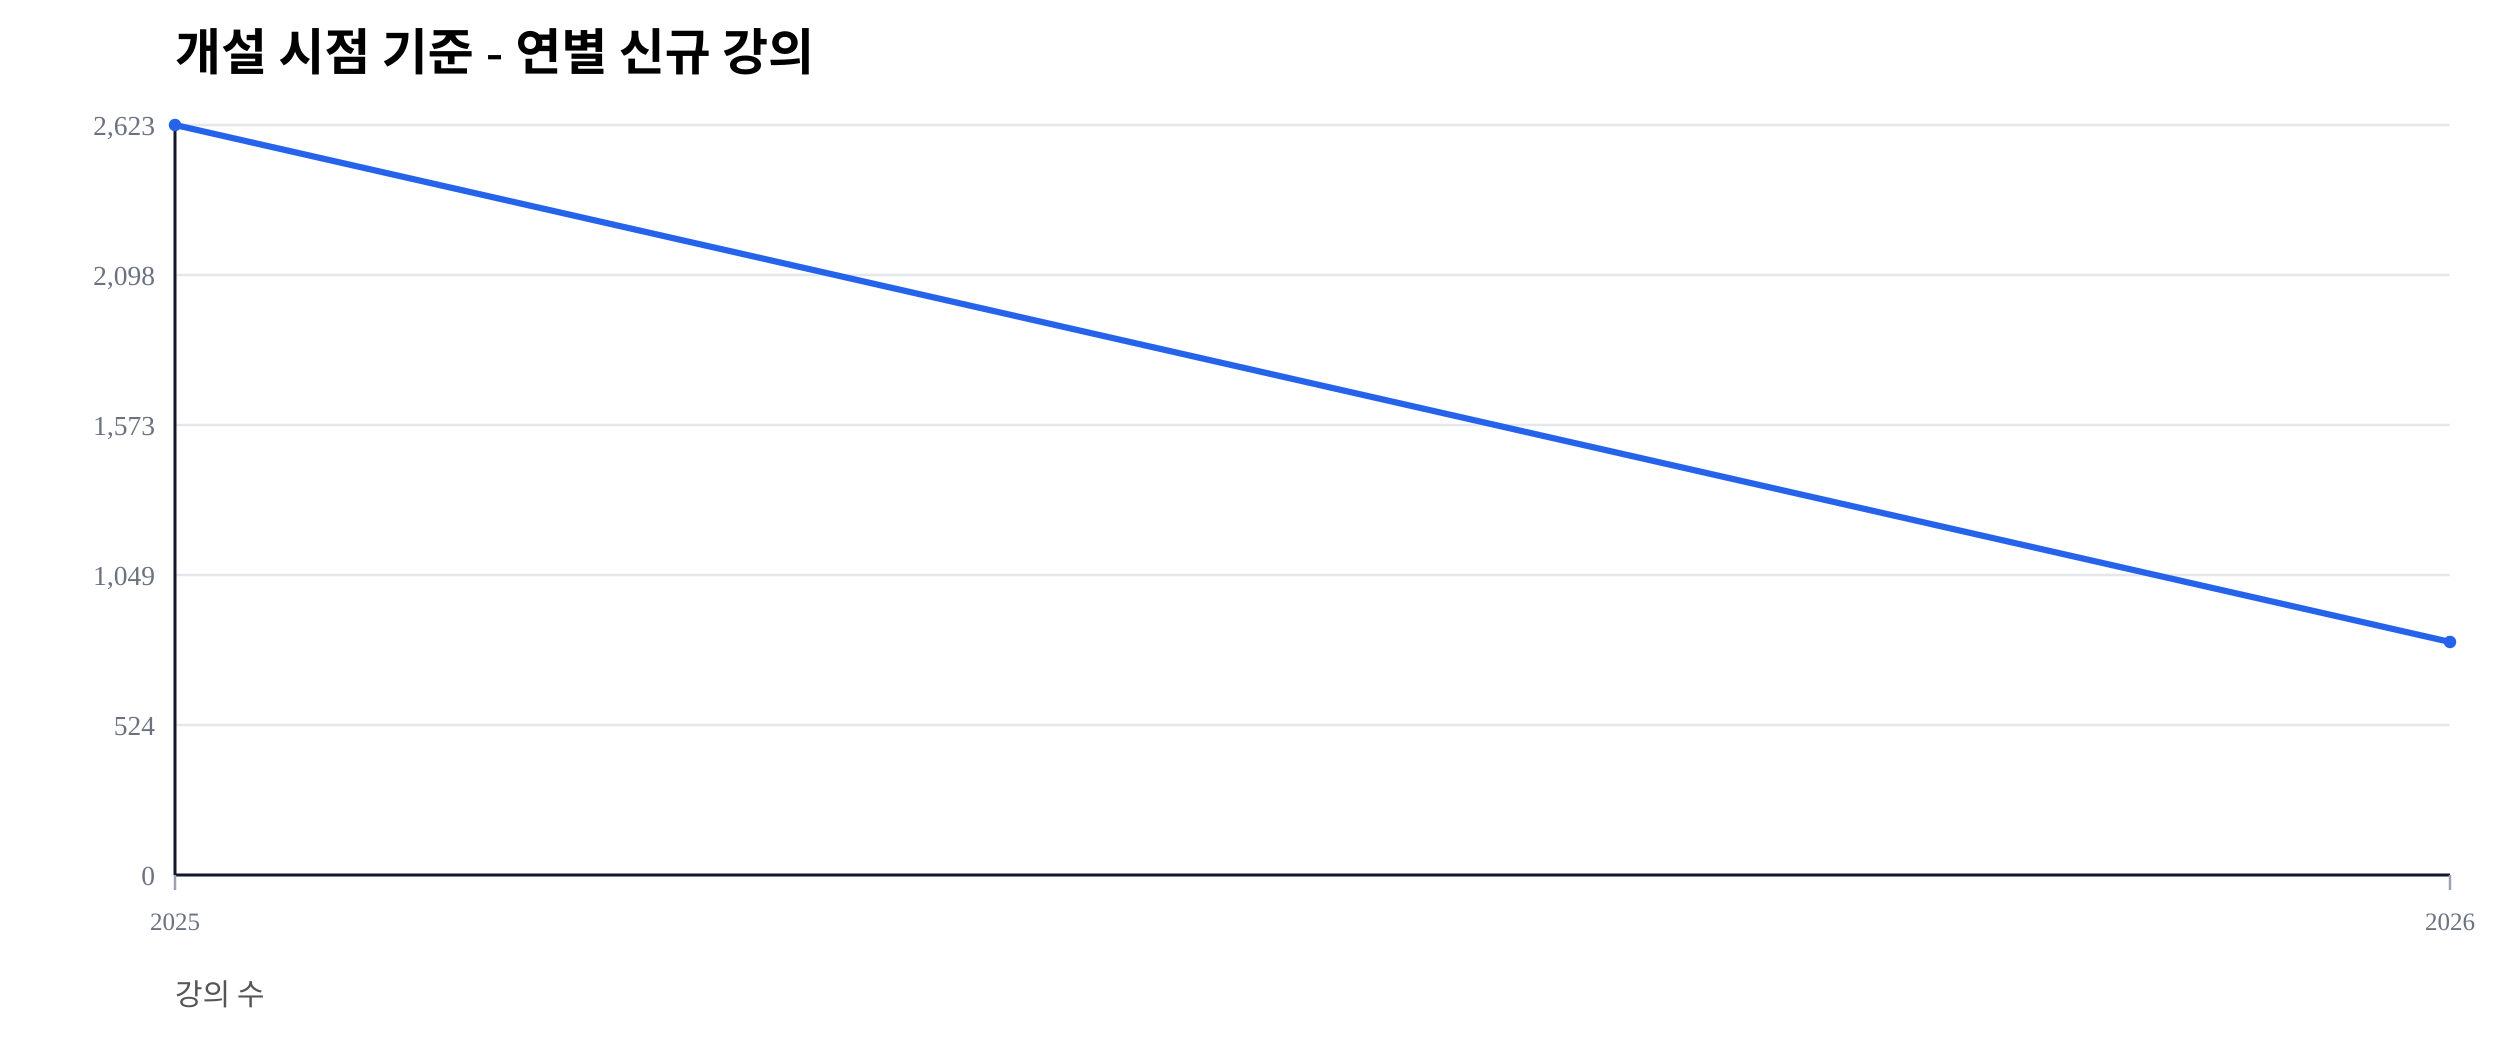
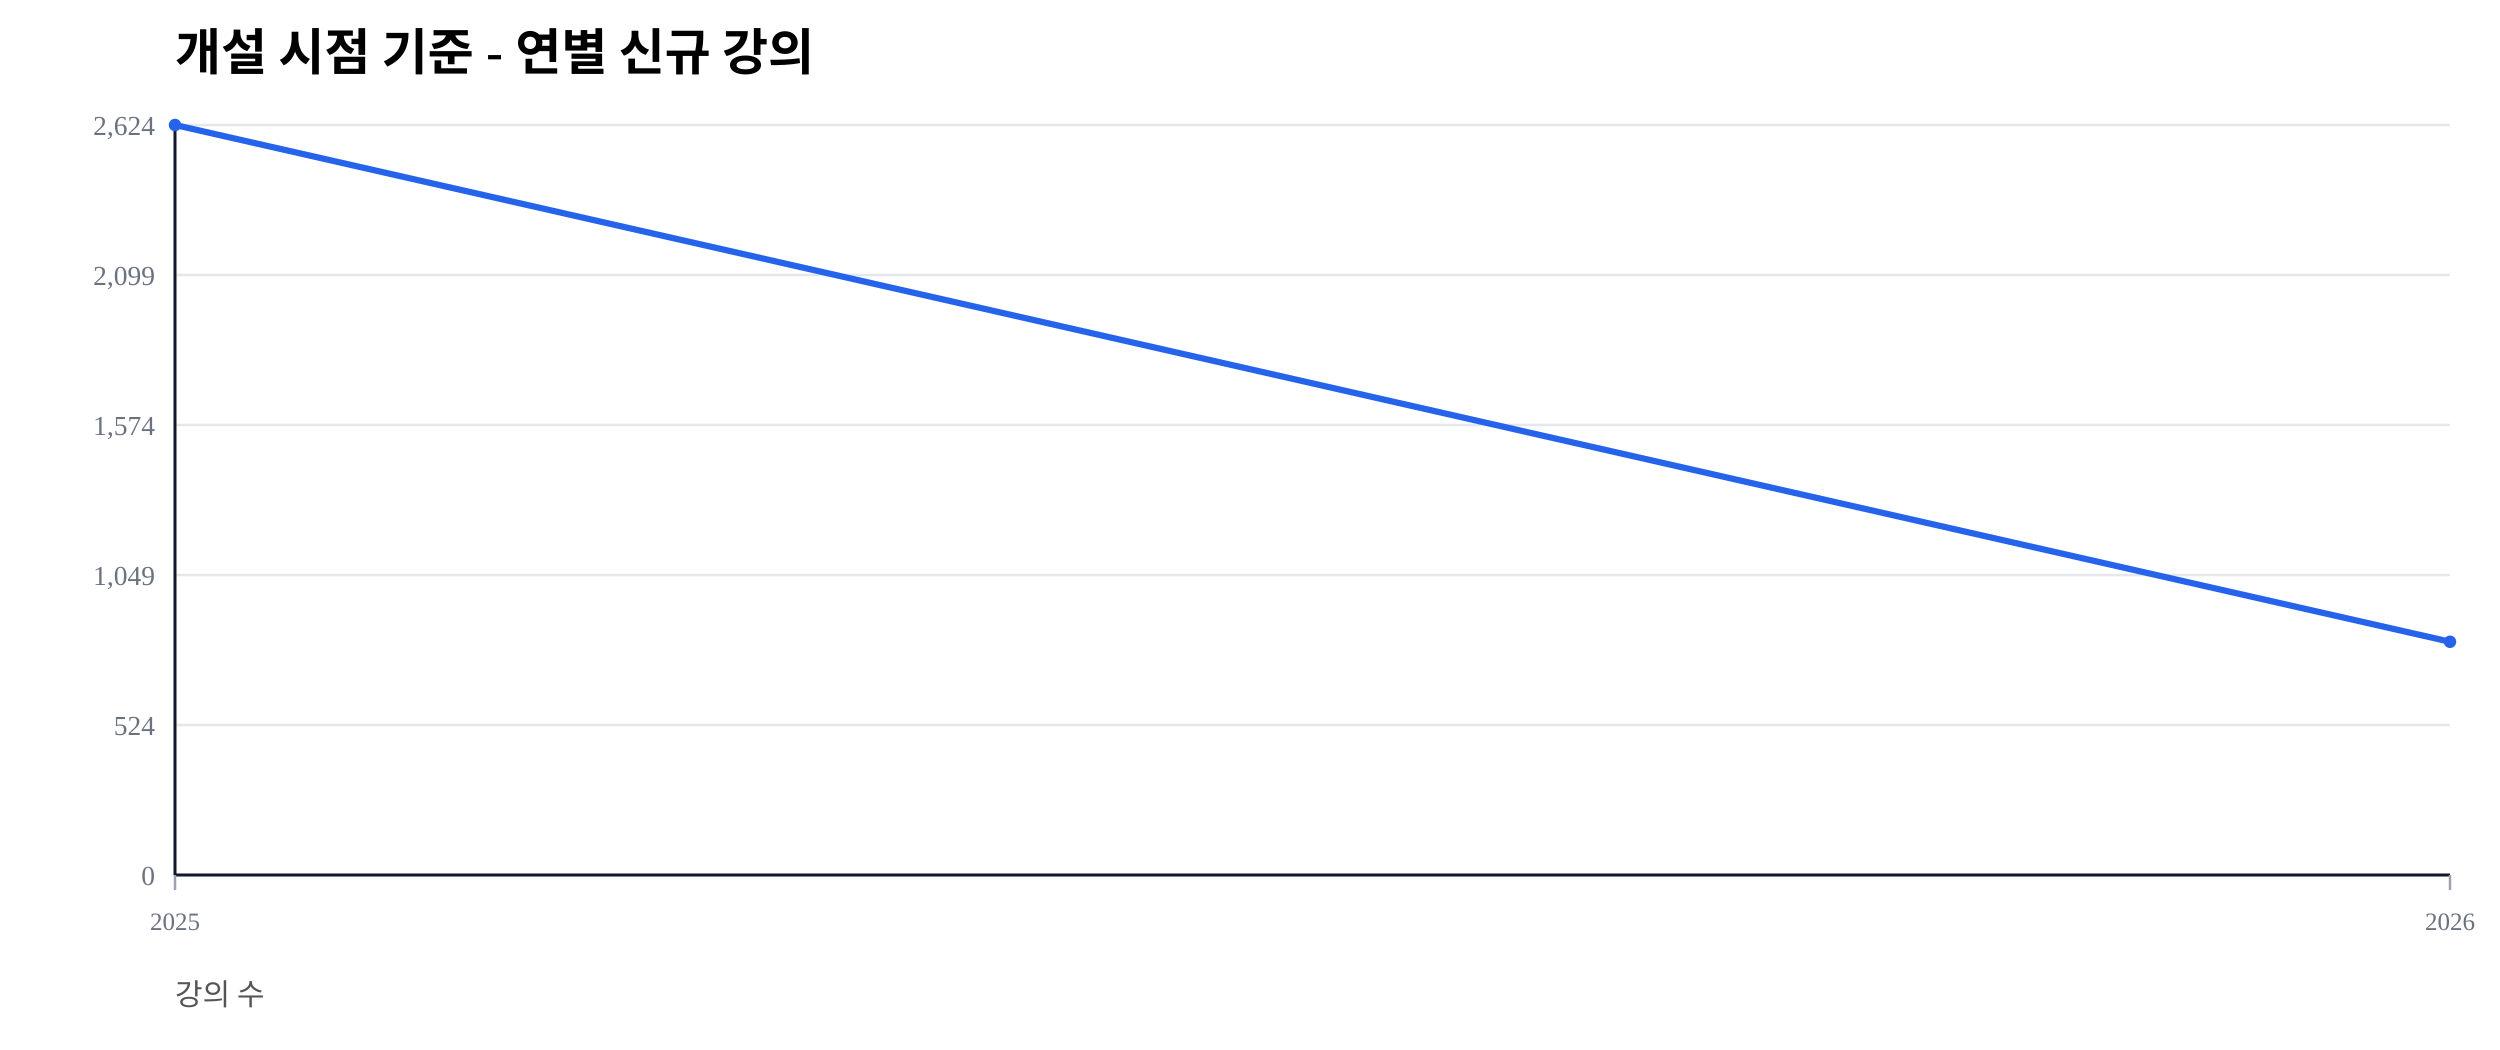
<svg xmlns="http://www.w3.org/2000/svg" width="1000" height="420" viewBox="0 0 1000 420">
  <rect width="100%" height="100%" fill="#ffffff" />
  <text x="70" y="28" font-size="20" font-weight="600">개설 시점 기준 - 연별 신규 강의</text>
  <text x="70" y="402" font-size="12" fill="#555">강의 수</text>
  <line x1="70" y1="350.00" x2="980" y2="350.00" stroke="#e5e7eb" stroke-width="1" />
  <text x="62" y="354.00" font-size="11" fill="#6b7280" text-anchor="end">0</text>
  <line x1="70" y1="290.00" x2="980" y2="290.00" stroke="#e5e7eb" stroke-width="1" />
  <text x="62" y="294.00" font-size="11" fill="#6b7280" text-anchor="end">524</text>
  <line x1="70" y1="230.00" x2="980" y2="230.00" stroke="#e5e7eb" stroke-width="1" />
  <text x="62" y="234.00" font-size="11" fill="#6b7280" text-anchor="end">1,049</text>
  <line x1="70" y1="170.00" x2="980" y2="170.00" stroke="#e5e7eb" stroke-width="1" />
-   <text x="62" y="174.00" font-size="11" fill="#6b7280" text-anchor="end">1,573</text>
+   <text x="62" y="174.00" font-size="11" fill="#6b7280" text-anchor="end">1,574</text>
  <line x1="70" y1="110.00" x2="980" y2="110.00" stroke="#e5e7eb" stroke-width="1" />
-   <text x="62" y="114.00" font-size="11" fill="#6b7280" text-anchor="end">2,098</text>
+   <text x="62" y="114.00" font-size="11" fill="#6b7280" text-anchor="end">2,099</text>
  <line x1="70" y1="50.00" x2="980" y2="50.00" stroke="#e5e7eb" stroke-width="1" />
-   <text x="62" y="54.00" font-size="11" fill="#6b7280" text-anchor="end">2,623</text>
+   <text x="62" y="54.00" font-size="11" fill="#6b7280" text-anchor="end">2,624</text>
  <line x1="70" y1="350" x2="980" y2="350" stroke="#111827" stroke-width="1.2" />
  <line x1="70" y1="50" x2="70" y2="350" stroke="#111827" stroke-width="1.2" />
  <line x1="70.00" y1="350" x2="70.00" y2="356" stroke="#9ca3af" stroke-width="1" />
  <text x="70.00" y="372" font-size="10" fill="#6b7280" text-anchor="middle">2025</text>
  <line x1="980.00" y1="350" x2="980.00" y2="356" stroke="#9ca3af" stroke-width="1" />
  <text x="980.00" y="372" font-size="10" fill="#6b7280" text-anchor="middle">2026</text>
-   <polyline fill="none" stroke="#2563eb" stroke-width="2.5" points="70.00,50.00 980.00,256.79" />
+   <polyline fill="none" stroke="#2563eb" stroke-width="2.5" points="70.00,50.00 980.00,256.71" />
  <circle cx="70.00" cy="50.00" r="2.5" fill="#2563eb" />
-   <circle cx="980.00" cy="256.79" r="2.5" fill="#2563eb" />
+   <circle cx="980.00" cy="256.71" r="2.5" fill="#2563eb" />
</svg>
